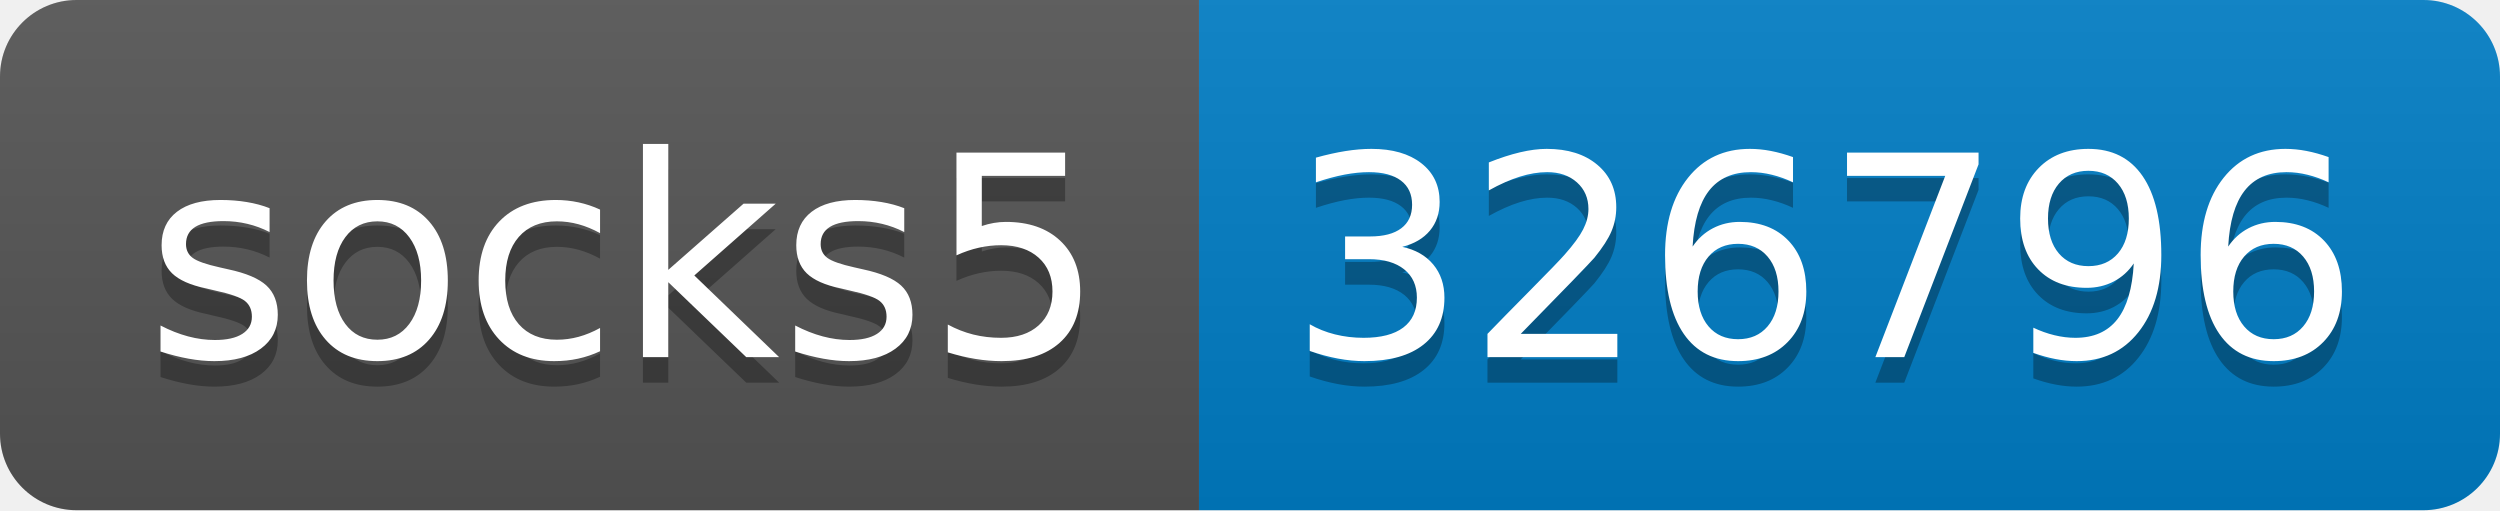
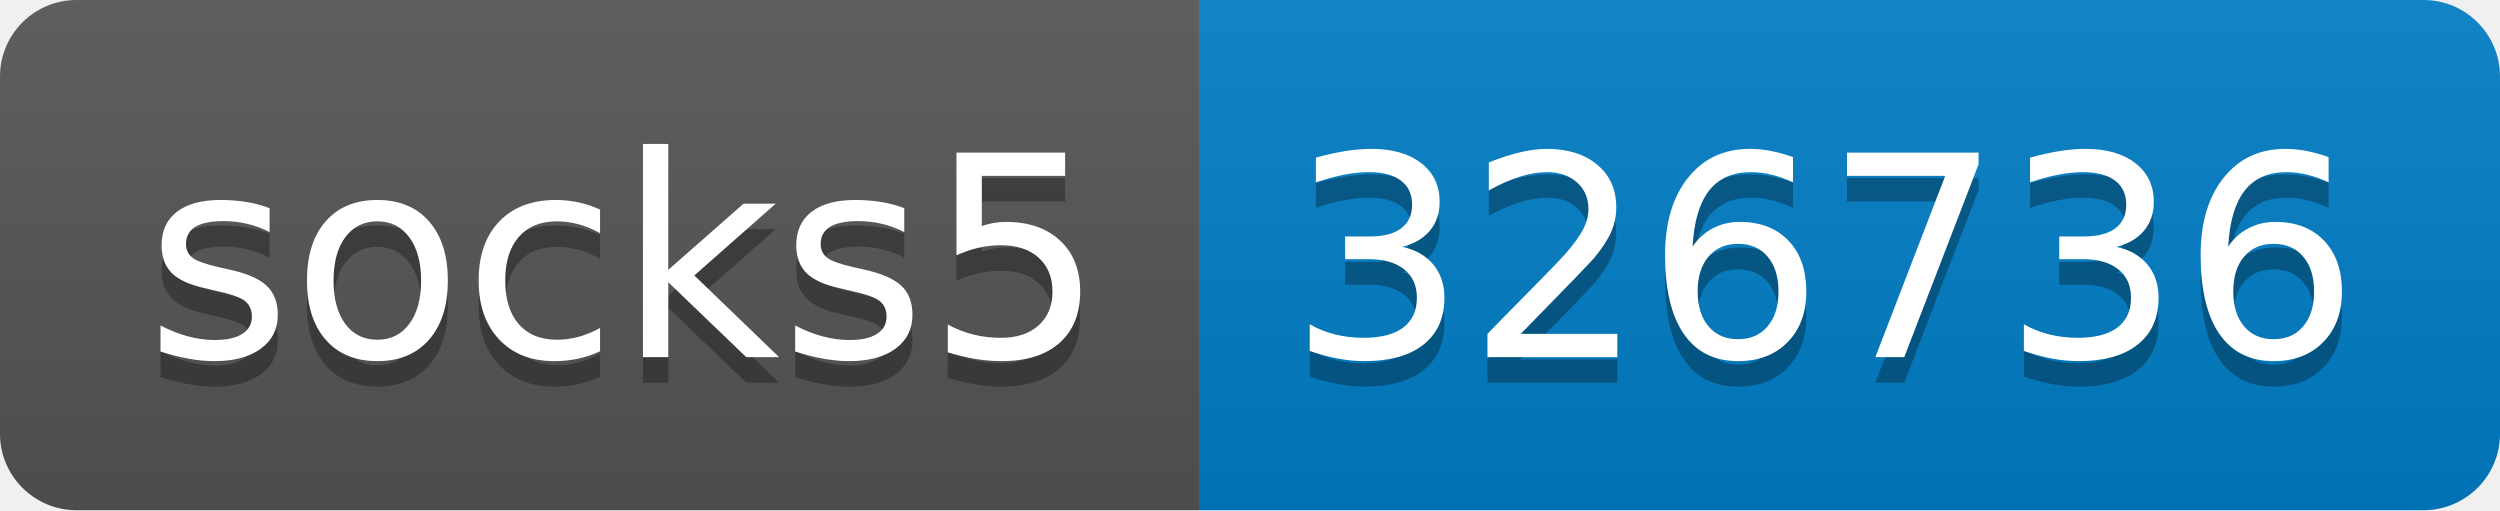
- <svg xmlns="http://www.w3.org/2000/svg" width="98" height="20" role="img" aria-label="socks5: 326796">
+ <svg xmlns="http://www.w3.org/2000/svg" width="98" height="20" role="img" aria-label="socks5: 326736">
  <linearGradient id="s" x2="0" y2="100%">
    <stop offset="0" stop-color="#bbb" stop-opacity=".1" />
    <stop offset="1" stop-opacity=".1" />
  </linearGradient>
  <clipPath id="r">
    <rect width="98" height="20" rx="3" fill="#fff" />
  </clipPath>
  <g clip-path="url(#r)">
    <rect width="47" height="20" fill="#555" />
    <rect x="47" width="51" height="20" fill="#007ec6" />
    <rect width="98" height="20" fill="url(#s)" />
  </g>
  <g fill="#fff" text-anchor="middle" font-family="Verdana,Geneva,DejaVu Sans,sans-serif" text-rendering="geometricPrecision" font-size="110">
    <text aria-hidden="true" x="245" y="150" fill="#010101" fill-opacity=".3" transform="scale(.1)" textLength="370">socks5</text>
    <text x="245" y="140" transform="scale(.1)" fill="#fff" textLength="370">socks5</text>
-     <text aria-hidden="true" x="715" y="150" fill="#010101" fill-opacity=".3" transform="scale(.1)" textLength="410">326796</text>
-     <text x="715" y="140" transform="scale(.1)" fill="#fff" textLength="410">326796</text>
+     <text aria-hidden="true" x="715" y="150" fill="#010101" fill-opacity=".3" transform="scale(.1)" textLength="410">326736</text>
+     <text x="715" y="140" transform="scale(.1)" fill="#fff" textLength="410">326736</text>
  </g>
</svg>
